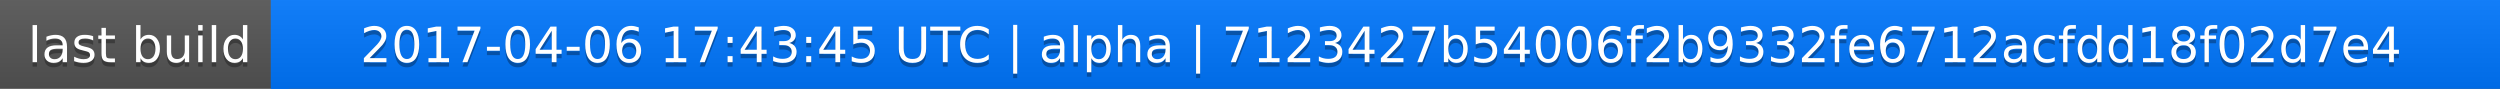
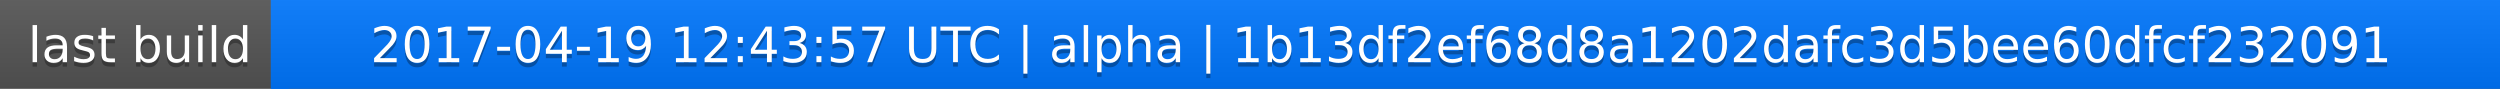
<svg xmlns="http://www.w3.org/2000/svg" width="563" height="20">
  <linearGradient id="a" x2="0" y2="100%">
    <stop offset="0" stop-color="#bbb" stop-opacity=".1" />
    <stop offset="1" stop-opacity=".1" />
  </linearGradient>
  <rect rx="0" width="563" height="20" fill="#555" />
  <rect rx="0" x="61" width="502" height="20" fill="#07f" />
  <path fill="#07f" d="M61 0h4v20h-4z" />
  <rect rx="0" width="563" height="20" fill="url(#a)" />
  <g fill="#fff" text-anchor="middle" font-family="DejaVu Sans,Verdana,Geneva,sans-serif" font-size="11">
    <text x="31.5" y="15" fill="#010101" fill-opacity=".3">last build</text>
    <text x="31.5" y="14">last build</text>
-     <text x="311" y="15" fill="#010101" fill-opacity=".3">2017-04-06 17:43:45 UTC | alpha | 7123427b54006f2b9332fe6712acfdd18f02d7e4</text>
-     <text x="311" y="14">2017-04-06 17:43:45 UTC | alpha | 7123427b54006f2b9332fe6712acfdd18f02d7e4</text>
+     <text x="311" y="15" fill="#010101" fill-opacity=".3">2017-04-19 12:43:57 UTC | alpha | 1b13df2ef68d8a1202dafc3d5bee60dfcf232091</text>
+     <text x="311" y="14">2017-04-19 12:43:57 UTC | alpha | 1b13df2ef68d8a1202dafc3d5bee60dfcf232091</text>
  </g>
</svg>
